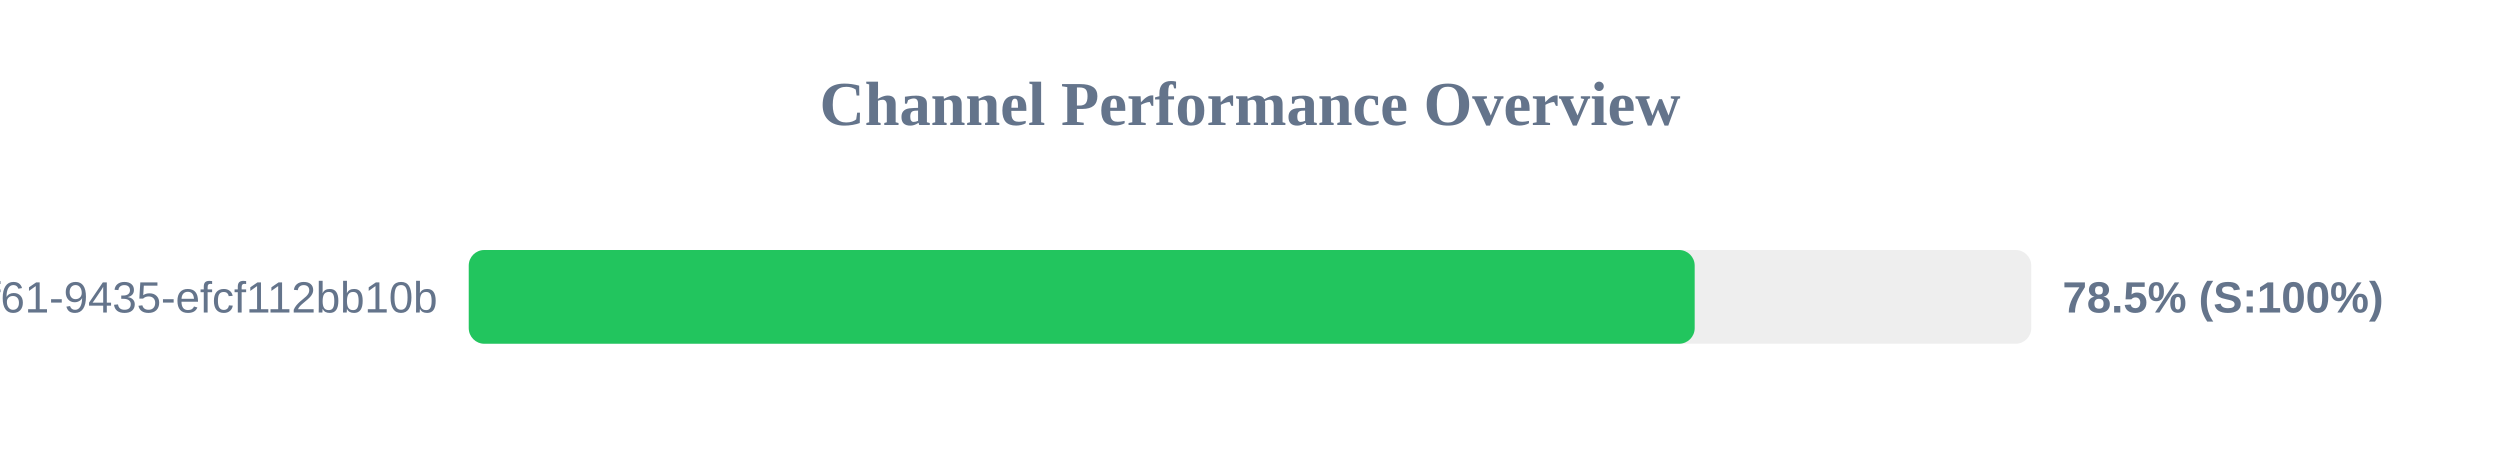
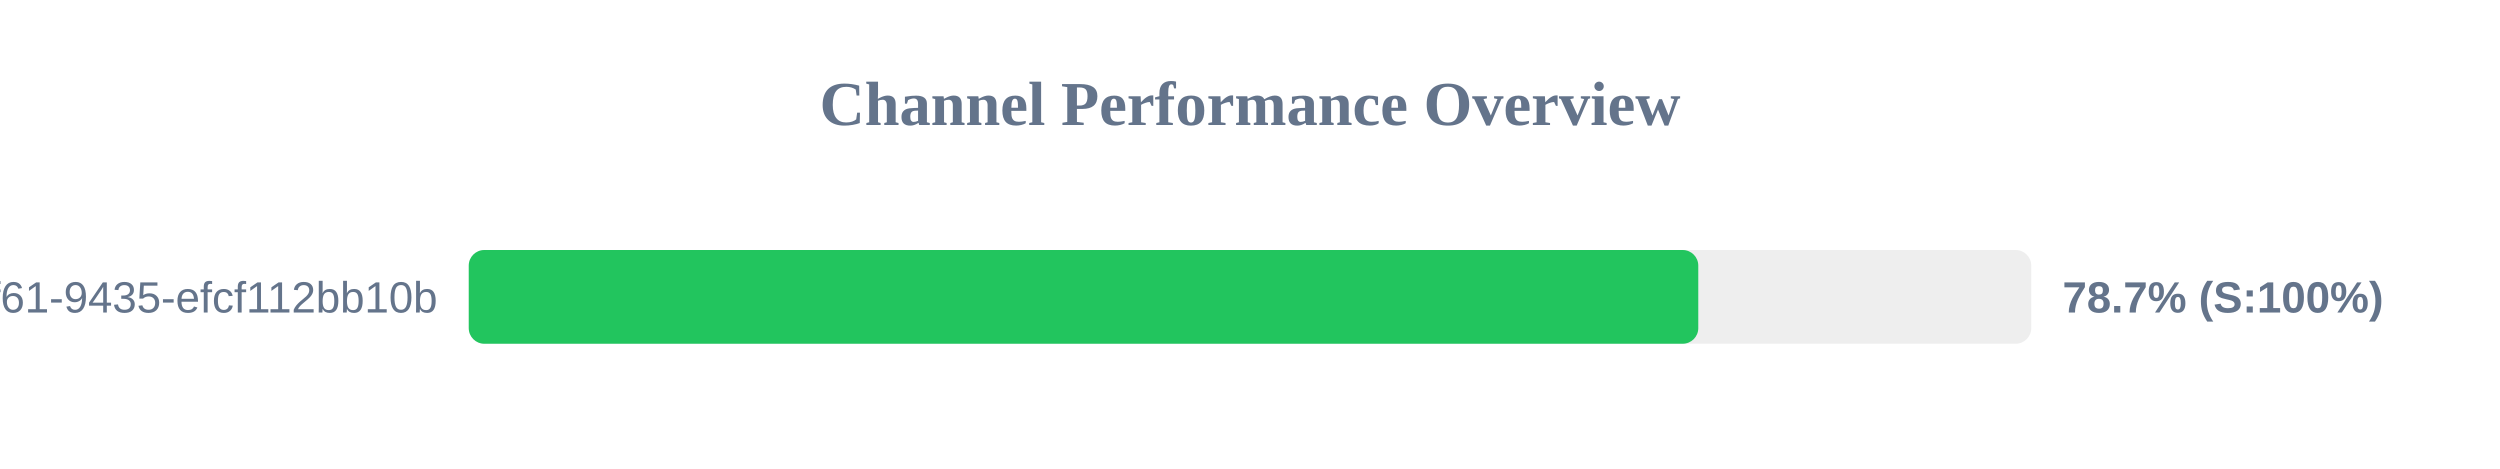
<svg xmlns="http://www.w3.org/2000/svg" width="800" height="150" version="1.1">
  <style>
        .row { font: 14px Arial; fill: #64748b; }
        .score { font: bold 14px Arial; fill: #64748b; }
    </style>
  <text x="400" y="40" text-anchor="middle" font-size="20px" font-weight="bold" fill="#64748b">Channel Performance Overview</text>
  <rect x="150" y="80" width="500" height="30" fill="#eee" rx="5" />
-   <rect x="150" y="80" width="392.3" height="30" fill="#22c55e" rx="5" />
+   <rect x="150" y="80" width="393.45" height="30" fill="#22c55e" rx="5" />
  <text x="140" y="100" text-anchor="end" class="row">?uuid=07c122ad-50b2-4f61-9435-efcf112bb10b</text>
-   <text x="660" y="100" text-anchor="start" class="score">78.5% (S:100%)</text>
+   <text x="660" y="100" text-anchor="start" class="score">78.7% (S:100%)</text>
</svg>
